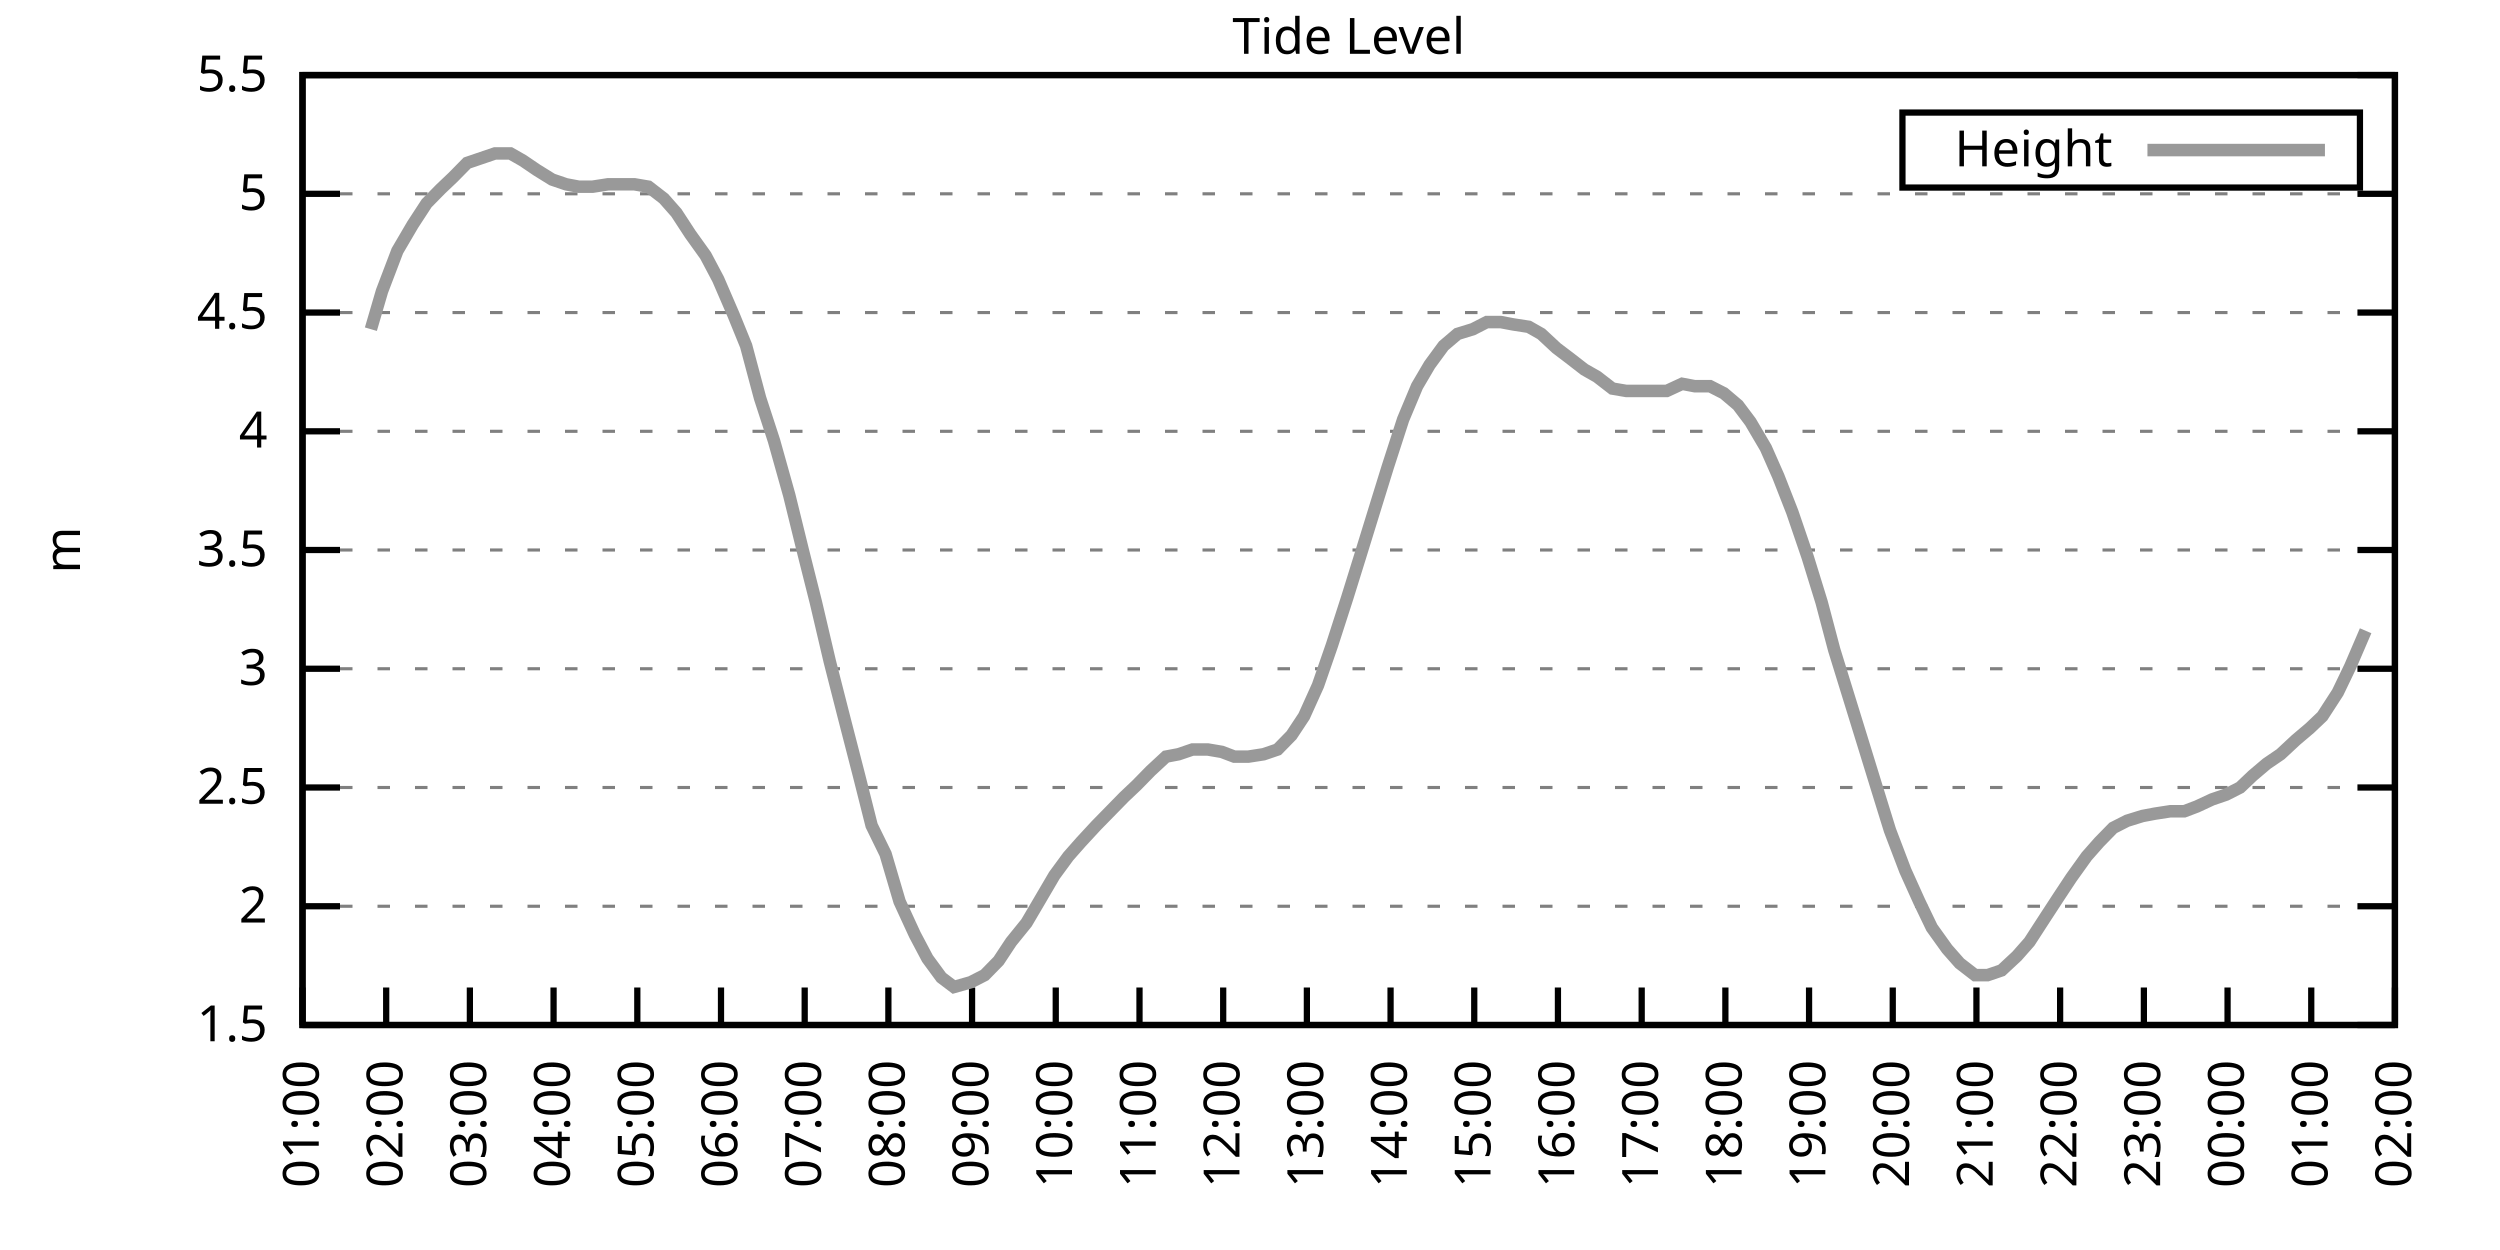
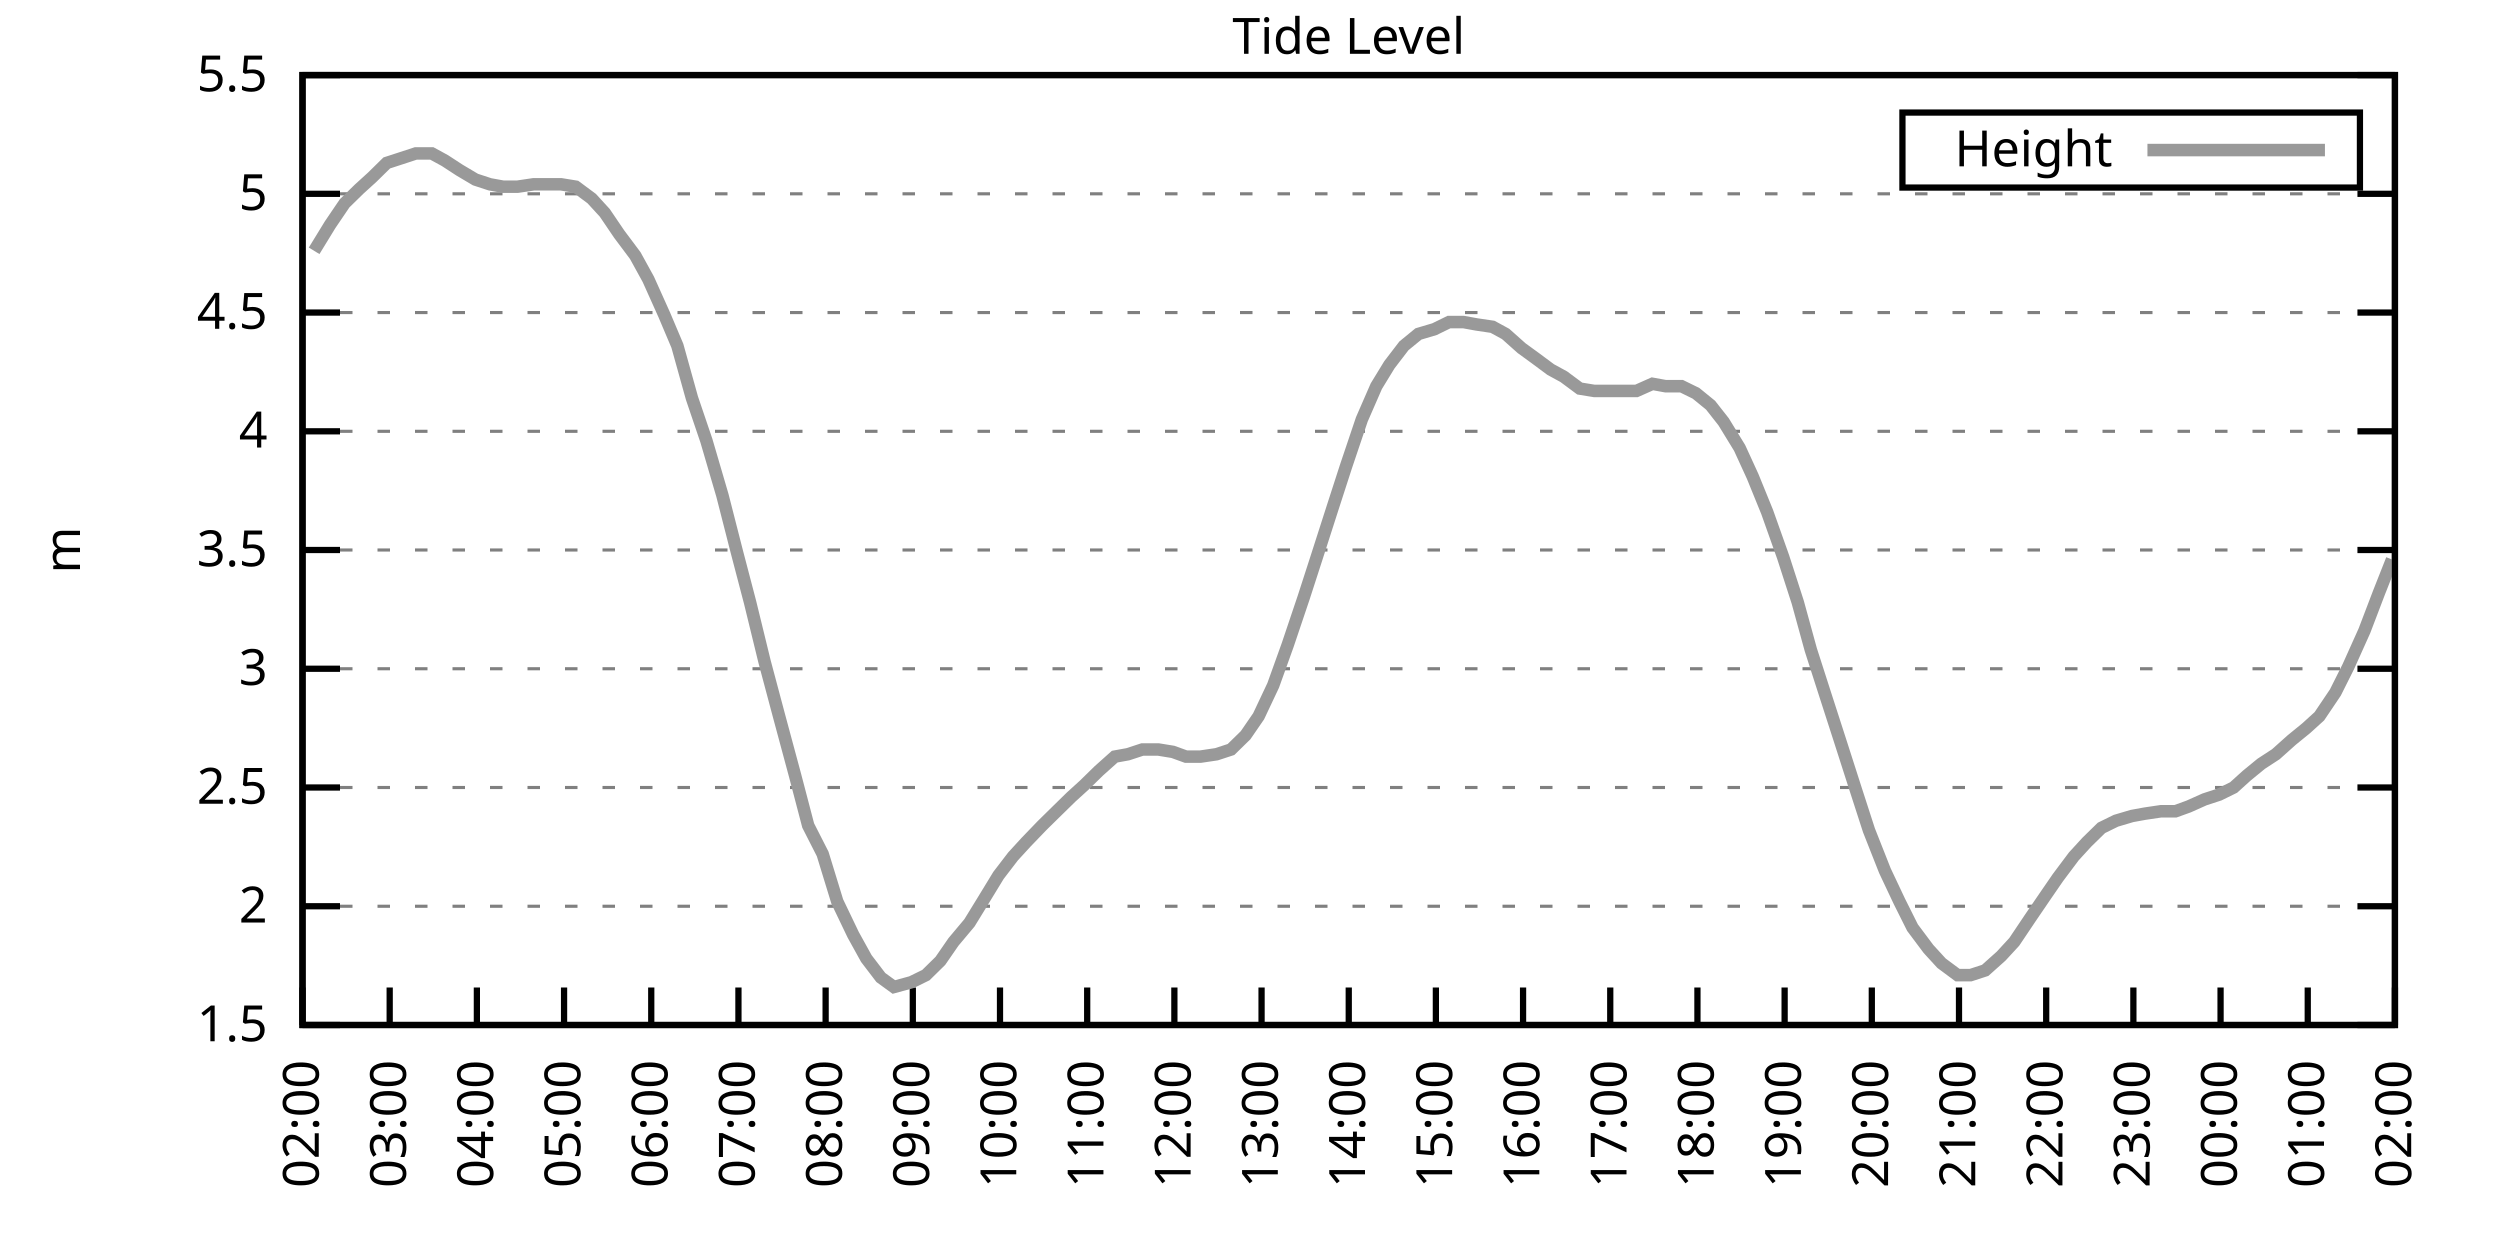
<svg xmlns="http://www.w3.org/2000/svg" xmlns:xlink="http://www.w3.org/1999/xlink" width="400" height="200" viewBox="0 0 400 200">
  <g id="gnuplot_canvas">
    <rect x="0" y="0" width="400" height="200" fill="none" />
    <defs>
      <circle id="gpDot" r="0.5" stroke-width="0.5" stroke="currentColor" />
      <path id="gpPt0" stroke-width="0.333" stroke="currentColor" d="M-1,0 h2 M0,-1 v2" />
      <path id="gpPt1" stroke-width="0.333" stroke="currentColor" d="M-1,-1 L1,1 M1,-1 L-1,1" />
      <path id="gpPt2" stroke-width="0.333" stroke="currentColor" d="M-1,0 L1,0 M0,-1 L0,1 M-1,-1 L1,1 M-1,1 L1,-1" />
      <rect id="gpPt3" stroke-width="0.333" stroke="currentColor" x="-1" y="-1" width="2" height="2" />
      <rect id="gpPt4" stroke-width="0.333" stroke="currentColor" fill="currentColor" x="-1" y="-1" width="2" height="2" />
      <circle id="gpPt5" stroke-width="0.333" stroke="currentColor" cx="0" cy="0" r="1" />
      <use xlink:href="#gpPt5" id="gpPt6" fill="currentColor" stroke="none" />
      <path id="gpPt7" stroke-width="0.333" stroke="currentColor" d="M0,-1.33 L-1.33,0.67 L1.33,0.67 z" />
      <use xlink:href="#gpPt7" id="gpPt8" fill="currentColor" stroke="none" />
      <use xlink:href="#gpPt7" id="gpPt9" stroke="currentColor" transform="rotate(180)" />
      <use xlink:href="#gpPt9" id="gpPt10" fill="currentColor" stroke="none" />
      <use xlink:href="#gpPt3" id="gpPt11" stroke="currentColor" transform="rotate(45)" />
      <use xlink:href="#gpPt11" id="gpPt12" fill="currentColor" stroke="none" />
      <path id="gpPt13" stroke-width="0.333" stroke="currentColor" d="M0,1.330 L1.265,0.411 L0.782,-1.067 L-0.782,-1.076 L-1.265,0.411 z" />
      <use xlink:href="#gpPt13" id="gpPt14" fill="currentColor" stroke="none" />
      <filter id="textbox" filterUnits="objectBoundingBox" x="0" y="0" height="1" width="1">
        <feFlood flood-color="white" flood-opacity="1" result="bgnd" />
        <feComposite in="SourceGraphic" in2="bgnd" operator="atop" />
      </filter>
      <filter id="greybox" filterUnits="objectBoundingBox" x="0" y="0" height="1" width="1">
        <feFlood flood-color="lightgrey" flood-opacity="1" result="grey" />
        <feComposite in="SourceGraphic" in2="grey" operator="atop" />
      </filter>
    </defs>
    <g fill="none" color="white" stroke="currentColor" stroke-width="1.00" stroke-linecap="butt" stroke-linejoin="miter">
</g>
    <g fill="none" color="black" stroke="currentColor" stroke-width="1.00" stroke-linecap="butt" stroke-linejoin="miter">
      <g stroke="none" shape-rendering="crispEdges">
        <polygon fill="rgb(255, 255, 255)" points="48.40,164.00 383.18,164.00 383.18,12.02 48.40,12.02 " />
      </g>
    </g>
    <g fill="none" color="black" stroke="currentColor" stroke-width="1.00" stroke-linecap="butt" stroke-linejoin="miter">
</g>
    <g fill="none" color="black" stroke="black" stroke-width="0.50" stroke-linecap="butt" stroke-linejoin="miter">
</g>
    <g fill="none" color="gray" stroke="currentColor" stroke-width="0.50" stroke-linecap="butt" stroke-linejoin="miter">
      <path stroke="gray" stroke-dasharray="2,4" class="gridline" d="M48.40,164.00 L383.19,164.00  " />
    </g>
    <g fill="none" color="gray" stroke="gray" stroke-width="1.00" stroke-linecap="butt" stroke-linejoin="miter">
</g>
    <g fill="none" color="black" stroke="currentColor" stroke-width="1.00" stroke-linecap="butt" stroke-linejoin="miter">
      <path stroke="black" d="M48.40,164.00 L54.40,164.00 M383.19,164.00 L377.19,164.00  " />
      <g transform="translate(42.80,166.60)" stroke="none" fill="black" font-family="Sans" font-size="8.00" text-anchor="end">
        <text>
          <tspan font-family="Sans"> 1.5</tspan>
        </text>
      </g>
    </g>
    <g fill="none" color="black" stroke="currentColor" stroke-width="1.00" stroke-linecap="butt" stroke-linejoin="miter">
</g>
    <g fill="none" color="black" stroke="black" stroke-width="0.50" stroke-linecap="butt" stroke-linejoin="miter">
</g>
    <g fill="none" color="gray" stroke="currentColor" stroke-width="0.50" stroke-linecap="butt" stroke-linejoin="miter">
      <path stroke="gray" stroke-dasharray="2,4" class="gridline" d="M48.40,145.00 L383.19,145.00  " />
    </g>
    <g fill="none" color="gray" stroke="gray" stroke-width="1.00" stroke-linecap="butt" stroke-linejoin="miter">
</g>
    <g fill="none" color="black" stroke="currentColor" stroke-width="1.00" stroke-linecap="butt" stroke-linejoin="miter">
      <path stroke="black" d="M48.40,145.00 L54.40,145.00 M383.19,145.00 L377.19,145.00  " />
      <g transform="translate(42.80,147.60)" stroke="none" fill="black" font-family="Sans" font-size="8.00" text-anchor="end">
        <text>
          <tspan font-family="Sans"> 2</tspan>
        </text>
      </g>
    </g>
    <g fill="none" color="black" stroke="currentColor" stroke-width="1.00" stroke-linecap="butt" stroke-linejoin="miter">
</g>
    <g fill="none" color="black" stroke="black" stroke-width="0.50" stroke-linecap="butt" stroke-linejoin="miter">
</g>
    <g fill="none" color="gray" stroke="currentColor" stroke-width="0.50" stroke-linecap="butt" stroke-linejoin="miter">
      <path stroke="gray" stroke-dasharray="2,4" class="gridline" d="M48.40,126.00 L383.19,126.00  " />
    </g>
    <g fill="none" color="gray" stroke="gray" stroke-width="1.00" stroke-linecap="butt" stroke-linejoin="miter">
</g>
    <g fill="none" color="black" stroke="currentColor" stroke-width="1.00" stroke-linecap="butt" stroke-linejoin="miter">
      <path stroke="black" d="M48.40,126.00 L54.40,126.00 M383.19,126.00 L377.19,126.00  " />
      <g transform="translate(42.80,128.60)" stroke="none" fill="black" font-family="Sans" font-size="8.00" text-anchor="end">
        <text>
          <tspan font-family="Sans"> 2.5</tspan>
        </text>
      </g>
    </g>
    <g fill="none" color="black" stroke="currentColor" stroke-width="1.00" stroke-linecap="butt" stroke-linejoin="miter">
</g>
    <g fill="none" color="black" stroke="black" stroke-width="0.50" stroke-linecap="butt" stroke-linejoin="miter">
</g>
    <g fill="none" color="gray" stroke="currentColor" stroke-width="0.50" stroke-linecap="butt" stroke-linejoin="miter">
      <path stroke="gray" stroke-dasharray="2,4" class="gridline" d="M48.40,107.00 L383.19,107.00  " />
    </g>
    <g fill="none" color="gray" stroke="gray" stroke-width="1.00" stroke-linecap="butt" stroke-linejoin="miter">
</g>
    <g fill="none" color="black" stroke="currentColor" stroke-width="1.00" stroke-linecap="butt" stroke-linejoin="miter">
      <path stroke="black" d="M48.40,107.00 L54.40,107.00 M383.19,107.00 L377.19,107.00  " />
      <g transform="translate(42.80,109.60)" stroke="none" fill="black" font-family="Sans" font-size="8.00" text-anchor="end">
        <text>
          <tspan font-family="Sans"> 3</tspan>
        </text>
      </g>
    </g>
    <g fill="none" color="black" stroke="currentColor" stroke-width="1.00" stroke-linecap="butt" stroke-linejoin="miter">
</g>
    <g fill="none" color="black" stroke="black" stroke-width="0.50" stroke-linecap="butt" stroke-linejoin="miter">
</g>
    <g fill="none" color="gray" stroke="currentColor" stroke-width="0.50" stroke-linecap="butt" stroke-linejoin="miter">
      <path stroke="gray" stroke-dasharray="2,4" class="gridline" d="M48.40,88.00 L383.19,88.00  " />
    </g>
    <g fill="none" color="gray" stroke="gray" stroke-width="1.00" stroke-linecap="butt" stroke-linejoin="miter">
</g>
    <g fill="none" color="black" stroke="currentColor" stroke-width="1.00" stroke-linecap="butt" stroke-linejoin="miter">
      <path stroke="black" d="M48.40,88.00 L54.40,88.00 M383.19,88.00 L377.19,88.00  " />
      <g transform="translate(42.80,90.60)" stroke="none" fill="black" font-family="Sans" font-size="8.00" text-anchor="end">
        <text>
          <tspan font-family="Sans"> 3.5</tspan>
        </text>
      </g>
    </g>
    <g fill="none" color="black" stroke="currentColor" stroke-width="1.00" stroke-linecap="butt" stroke-linejoin="miter">
</g>
    <g fill="none" color="black" stroke="black" stroke-width="0.50" stroke-linecap="butt" stroke-linejoin="miter">
</g>
    <g fill="none" color="gray" stroke="currentColor" stroke-width="0.50" stroke-linecap="butt" stroke-linejoin="miter">
      <path stroke="gray" stroke-dasharray="2,4" class="gridline" d="M48.40,69.01 L383.19,69.01  " />
    </g>
    <g fill="none" color="gray" stroke="gray" stroke-width="1.00" stroke-linecap="butt" stroke-linejoin="miter">
</g>
    <g fill="none" color="black" stroke="currentColor" stroke-width="1.00" stroke-linecap="butt" stroke-linejoin="miter">
      <path stroke="black" d="M48.40,69.01 L54.40,69.01 M383.19,69.01 L377.19,69.01  " />
      <g transform="translate(42.80,71.61)" stroke="none" fill="black" font-family="Sans" font-size="8.00" text-anchor="end">
        <text>
          <tspan font-family="Sans"> 4</tspan>
        </text>
      </g>
    </g>
    <g fill="none" color="black" stroke="currentColor" stroke-width="1.00" stroke-linecap="butt" stroke-linejoin="miter">
</g>
    <g fill="none" color="black" stroke="black" stroke-width="0.50" stroke-linecap="butt" stroke-linejoin="miter">
</g>
    <g fill="none" color="gray" stroke="currentColor" stroke-width="0.50" stroke-linecap="butt" stroke-linejoin="miter">
      <path stroke="gray" stroke-dasharray="2,4" class="gridline" d="M48.40,50.01 L383.19,50.01  " />
    </g>
    <g fill="none" color="gray" stroke="gray" stroke-width="1.00" stroke-linecap="butt" stroke-linejoin="miter">
</g>
    <g fill="none" color="black" stroke="currentColor" stroke-width="1.00" stroke-linecap="butt" stroke-linejoin="miter">
      <path stroke="black" d="M48.40,50.01 L54.40,50.01 M383.19,50.01 L377.19,50.01  " />
      <g transform="translate(42.80,52.61)" stroke="none" fill="black" font-family="Sans" font-size="8.00" text-anchor="end">
        <text>
          <tspan font-family="Sans"> 4.5</tspan>
        </text>
      </g>
    </g>
    <g fill="none" color="black" stroke="currentColor" stroke-width="1.00" stroke-linecap="butt" stroke-linejoin="miter">
</g>
    <g fill="none" color="black" stroke="black" stroke-width="0.50" stroke-linecap="butt" stroke-linejoin="miter">
</g>
    <g fill="none" color="gray" stroke="currentColor" stroke-width="0.50" stroke-linecap="butt" stroke-linejoin="miter">
      <path stroke="gray" stroke-dasharray="2,4" class="gridline" d="M48.40,31.01 L383.19,31.01  " />
    </g>
    <g fill="none" color="gray" stroke="gray" stroke-width="1.00" stroke-linecap="butt" stroke-linejoin="miter">
</g>
    <g fill="none" color="black" stroke="currentColor" stroke-width="1.00" stroke-linecap="butt" stroke-linejoin="miter">
      <path stroke="black" d="M48.40,31.01 L54.40,31.01 M383.19,31.01 L377.19,31.01  " />
      <g transform="translate(42.80,33.61)" stroke="none" fill="black" font-family="Sans" font-size="8.00" text-anchor="end">
        <text>
          <tspan font-family="Sans"> 5</tspan>
        </text>
      </g>
    </g>
    <g fill="none" color="black" stroke="currentColor" stroke-width="1.00" stroke-linecap="butt" stroke-linejoin="miter">
</g>
    <g fill="none" color="black" stroke="black" stroke-width="0.50" stroke-linecap="butt" stroke-linejoin="miter">
</g>
    <g fill="none" color="gray" stroke="currentColor" stroke-width="0.50" stroke-linecap="butt" stroke-linejoin="miter">
      <path stroke="gray" stroke-dasharray="2,4" class="gridline" d="M48.40,12.01 L383.19,12.01  " />
    </g>
    <g fill="none" color="gray" stroke="gray" stroke-width="1.00" stroke-linecap="butt" stroke-linejoin="miter">
</g>
    <g fill="none" color="black" stroke="currentColor" stroke-width="1.00" stroke-linecap="butt" stroke-linejoin="miter">
      <path stroke="black" d="M48.40,12.01 L54.40,12.01 M383.19,12.01 L377.19,12.01  " />
      <g transform="translate(42.80,14.61)" stroke="none" fill="black" font-family="Sans" font-size="8.00" text-anchor="end">
        <text>
          <tspan font-family="Sans"> 5.5</tspan>
        </text>
      </g>
    </g>
    <g fill="none" color="black" stroke="currentColor" stroke-width="1.00" stroke-linecap="butt" stroke-linejoin="miter">
      <path stroke="black" d="M48.40,164.00 L48.40,158.00  " />
      <g transform="translate(51.00,169.60) rotate(270.00)" stroke="none" fill="black" font-family="Sans" font-size="8.00" text-anchor="end">
        <text>
-           <tspan font-family="Sans">01:00</tspan>
-         </text>
-       </g>
-     </g>
-     <g fill="none" color="black" stroke="currentColor" stroke-width="1.00" stroke-linecap="butt" stroke-linejoin="miter">
-       <path stroke="black" d="M61.79,164.00 L61.79,158.00  " />
-       <g transform="translate(64.39,169.60) rotate(270.00)" stroke="none" fill="black" font-family="Sans" font-size="8.00" text-anchor="end">
-         <text>
          <tspan font-family="Sans">02:00</tspan>
        </text>
      </g>
    </g>
    <g fill="none" color="black" stroke="currentColor" stroke-width="1.00" stroke-linecap="butt" stroke-linejoin="miter">
-       <path stroke="black" d="M75.18,164.00 L75.18,158.00  " />
-       <g transform="translate(77.78,169.60) rotate(270.00)" stroke="none" fill="black" font-family="Sans" font-size="8.00" text-anchor="end">
+       <path stroke="black" d="M62.35,164.00 L62.35,158.00  " />
+       <g transform="translate(64.95,169.60) rotate(270.00)" stroke="none" fill="black" font-family="Sans" font-size="8.00" text-anchor="end">
        <text>
          <tspan font-family="Sans">03:00</tspan>
        </text>
      </g>
    </g>
    <g fill="none" color="black" stroke="currentColor" stroke-width="1.00" stroke-linecap="butt" stroke-linejoin="miter">
-       <path stroke="black" d="M88.57,164.00 L88.57,158.00  " />
-       <g transform="translate(91.17,169.60) rotate(270.00)" stroke="none" fill="black" font-family="Sans" font-size="8.00" text-anchor="end">
+       <path stroke="black" d="M76.30,164.00 L76.30,158.00  " />
+       <g transform="translate(78.90,169.60) rotate(270.00)" stroke="none" fill="black" font-family="Sans" font-size="8.00" text-anchor="end">
        <text>
          <tspan font-family="Sans">04:00</tspan>
        </text>
      </g>
    </g>
    <g fill="none" color="black" stroke="currentColor" stroke-width="1.00" stroke-linecap="butt" stroke-linejoin="miter">
-       <path stroke="black" d="M101.97,164.00 L101.97,158.00  " />
-       <g transform="translate(104.57,169.60) rotate(270.00)" stroke="none" fill="black" font-family="Sans" font-size="8.00" text-anchor="end">
+       <path stroke="black" d="M90.25,164.00 L90.25,158.00  " />
+       <g transform="translate(92.85,169.60) rotate(270.00)" stroke="none" fill="black" font-family="Sans" font-size="8.00" text-anchor="end">
        <text>
          <tspan font-family="Sans">05:00</tspan>
        </text>
      </g>
    </g>
    <g fill="none" color="black" stroke="currentColor" stroke-width="1.00" stroke-linecap="butt" stroke-linejoin="miter">
-       <path stroke="black" d="M115.36,164.00 L115.36,158.00  " />
-       <g transform="translate(117.96,169.60) rotate(270.00)" stroke="none" fill="black" font-family="Sans" font-size="8.00" text-anchor="end">
+       <path stroke="black" d="M104.20,164.00 L104.20,158.00  " />
+       <g transform="translate(106.80,169.60) rotate(270.00)" stroke="none" fill="black" font-family="Sans" font-size="8.00" text-anchor="end">
        <text>
          <tspan font-family="Sans">06:00</tspan>
        </text>
      </g>
    </g>
    <g fill="none" color="black" stroke="currentColor" stroke-width="1.00" stroke-linecap="butt" stroke-linejoin="miter">
-       <path stroke="black" d="M128.75,164.00 L128.75,158.00  " />
-       <g transform="translate(131.35,169.60) rotate(270.00)" stroke="none" fill="black" font-family="Sans" font-size="8.00" text-anchor="end">
+       <path stroke="black" d="M118.15,164.00 L118.15,158.00  " />
+       <g transform="translate(120.75,169.60) rotate(270.00)" stroke="none" fill="black" font-family="Sans" font-size="8.00" text-anchor="end">
        <text>
          <tspan font-family="Sans">07:00</tspan>
        </text>
      </g>
    </g>
    <g fill="none" color="black" stroke="currentColor" stroke-width="1.00" stroke-linecap="butt" stroke-linejoin="miter">
-       <path stroke="black" d="M142.14,164.00 L142.14,158.00  " />
-       <g transform="translate(144.74,169.60) rotate(270.00)" stroke="none" fill="black" font-family="Sans" font-size="8.00" text-anchor="end">
+       <path stroke="black" d="M132.10,164.00 L132.10,158.00  " />
+       <g transform="translate(134.70,169.60) rotate(270.00)" stroke="none" fill="black" font-family="Sans" font-size="8.00" text-anchor="end">
        <text>
          <tspan font-family="Sans">08:00</tspan>
        </text>
      </g>
    </g>
    <g fill="none" color="black" stroke="currentColor" stroke-width="1.00" stroke-linecap="butt" stroke-linejoin="miter">
-       <path stroke="black" d="M155.53,164.00 L155.53,158.00  " />
-       <g transform="translate(158.13,169.60) rotate(270.00)" stroke="none" fill="black" font-family="Sans" font-size="8.00" text-anchor="end">
+       <path stroke="black" d="M146.05,164.00 L146.05,158.00  " />
+       <g transform="translate(148.65,169.60) rotate(270.00)" stroke="none" fill="black" font-family="Sans" font-size="8.00" text-anchor="end">
        <text>
          <tspan font-family="Sans">09:00</tspan>
        </text>
      </g>
    </g>
    <g fill="none" color="black" stroke="currentColor" stroke-width="1.00" stroke-linecap="butt" stroke-linejoin="miter">
-       <path stroke="black" d="M168.92,164.00 L168.92,158.00  " />
-       <g transform="translate(171.52,169.60) rotate(270.00)" stroke="none" fill="black" font-family="Sans" font-size="8.00" text-anchor="end">
+       <path stroke="black" d="M160.00,164.00 L160.00,158.00  " />
+       <g transform="translate(162.60,169.60) rotate(270.00)" stroke="none" fill="black" font-family="Sans" font-size="8.00" text-anchor="end">
        <text>
          <tspan font-family="Sans">10:00</tspan>
        </text>
      </g>
    </g>
    <g fill="none" color="black" stroke="currentColor" stroke-width="1.00" stroke-linecap="butt" stroke-linejoin="miter">
-       <path stroke="black" d="M182.32,164.00 L182.32,158.00  " />
-       <g transform="translate(184.92,169.60) rotate(270.00)" stroke="none" fill="black" font-family="Sans" font-size="8.00" text-anchor="end">
+       <path stroke="black" d="M173.95,164.00 L173.95,158.00  " />
+       <g transform="translate(176.55,169.60) rotate(270.00)" stroke="none" fill="black" font-family="Sans" font-size="8.00" text-anchor="end">
        <text>
          <tspan font-family="Sans">11:00</tspan>
        </text>
      </g>
    </g>
    <g fill="none" color="black" stroke="currentColor" stroke-width="1.00" stroke-linecap="butt" stroke-linejoin="miter">
-       <path stroke="black" d="M195.71,164.00 L195.71,158.00  " />
-       <g transform="translate(198.31,169.60) rotate(270.00)" stroke="none" fill="black" font-family="Sans" font-size="8.00" text-anchor="end">
+       <path stroke="black" d="M187.90,164.00 L187.90,158.00  " />
+       <g transform="translate(190.50,169.60) rotate(270.00)" stroke="none" fill="black" font-family="Sans" font-size="8.00" text-anchor="end">
        <text>
          <tspan font-family="Sans">12:00</tspan>
        </text>
      </g>
    </g>
    <g fill="none" color="black" stroke="currentColor" stroke-width="1.00" stroke-linecap="butt" stroke-linejoin="miter">
-       <path stroke="black" d="M209.10,164.00 L209.10,158.00  " />
-       <g transform="translate(211.70,169.60) rotate(270.00)" stroke="none" fill="black" font-family="Sans" font-size="8.00" text-anchor="end">
+       <path stroke="black" d="M201.85,164.00 L201.85,158.00  " />
+       <g transform="translate(204.45,169.60) rotate(270.00)" stroke="none" fill="black" font-family="Sans" font-size="8.00" text-anchor="end">
        <text>
          <tspan font-family="Sans">13:00</tspan>
        </text>
      </g>
    </g>
    <g fill="none" color="black" stroke="currentColor" stroke-width="1.00" stroke-linecap="butt" stroke-linejoin="miter">
-       <path stroke="black" d="M222.49,164.00 L222.49,158.00  " />
-       <g transform="translate(225.09,169.60) rotate(270.00)" stroke="none" fill="black" font-family="Sans" font-size="8.00" text-anchor="end">
+       <path stroke="black" d="M215.80,164.00 L215.80,158.00  " />
+       <g transform="translate(218.40,169.60) rotate(270.00)" stroke="none" fill="black" font-family="Sans" font-size="8.00" text-anchor="end">
        <text>
          <tspan font-family="Sans">14:00</tspan>
        </text>
      </g>
    </g>
    <g fill="none" color="black" stroke="currentColor" stroke-width="1.00" stroke-linecap="butt" stroke-linejoin="miter">
-       <path stroke="black" d="M235.88,164.00 L235.88,158.00  " />
-       <g transform="translate(238.48,169.60) rotate(270.00)" stroke="none" fill="black" font-family="Sans" font-size="8.00" text-anchor="end">
+       <path stroke="black" d="M229.74,164.00 L229.74,158.00  " />
+       <g transform="translate(232.34,169.60) rotate(270.00)" stroke="none" fill="black" font-family="Sans" font-size="8.00" text-anchor="end">
        <text>
          <tspan font-family="Sans">15:00</tspan>
        </text>
      </g>
    </g>
    <g fill="none" color="black" stroke="currentColor" stroke-width="1.00" stroke-linecap="butt" stroke-linejoin="miter">
-       <path stroke="black" d="M249.27,164.00 L249.27,158.00  " />
-       <g transform="translate(251.87,169.60) rotate(270.00)" stroke="none" fill="black" font-family="Sans" font-size="8.00" text-anchor="end">
+       <path stroke="black" d="M243.69,164.00 L243.69,158.00  " />
+       <g transform="translate(246.29,169.60) rotate(270.00)" stroke="none" fill="black" font-family="Sans" font-size="8.00" text-anchor="end">
        <text>
          <tspan font-family="Sans">16:00</tspan>
        </text>
      </g>
    </g>
    <g fill="none" color="black" stroke="currentColor" stroke-width="1.00" stroke-linecap="butt" stroke-linejoin="miter">
-       <path stroke="black" d="M262.67,164.00 L262.67,158.00  " />
-       <g transform="translate(265.27,169.60) rotate(270.00)" stroke="none" fill="black" font-family="Sans" font-size="8.00" text-anchor="end">
+       <path stroke="black" d="M257.64,164.00 L257.64,158.00  " />
+       <g transform="translate(260.24,169.60) rotate(270.00)" stroke="none" fill="black" font-family="Sans" font-size="8.00" text-anchor="end">
        <text>
          <tspan font-family="Sans">17:00</tspan>
        </text>
      </g>
    </g>
    <g fill="none" color="black" stroke="currentColor" stroke-width="1.00" stroke-linecap="butt" stroke-linejoin="miter">
-       <path stroke="black" d="M276.06,164.00 L276.06,158.00  " />
-       <g transform="translate(278.66,169.60) rotate(270.00)" stroke="none" fill="black" font-family="Sans" font-size="8.00" text-anchor="end">
+       <path stroke="black" d="M271.59,164.00 L271.59,158.00  " />
+       <g transform="translate(274.19,169.60) rotate(270.00)" stroke="none" fill="black" font-family="Sans" font-size="8.00" text-anchor="end">
        <text>
          <tspan font-family="Sans">18:00</tspan>
        </text>
      </g>
    </g>
    <g fill="none" color="black" stroke="currentColor" stroke-width="1.00" stroke-linecap="butt" stroke-linejoin="miter">
-       <path stroke="black" d="M289.45,164.00 L289.45,158.00  " />
-       <g transform="translate(292.05,169.60) rotate(270.00)" stroke="none" fill="black" font-family="Sans" font-size="8.00" text-anchor="end">
+       <path stroke="black" d="M285.54,164.00 L285.54,158.00  " />
+       <g transform="translate(288.14,169.60) rotate(270.00)" stroke="none" fill="black" font-family="Sans" font-size="8.00" text-anchor="end">
        <text>
          <tspan font-family="Sans">19:00</tspan>
        </text>
      </g>
    </g>
    <g fill="none" color="black" stroke="currentColor" stroke-width="1.00" stroke-linecap="butt" stroke-linejoin="miter">
-       <path stroke="black" d="M302.84,164.00 L302.84,158.00  " />
-       <g transform="translate(305.44,169.60) rotate(270.00)" stroke="none" fill="black" font-family="Sans" font-size="8.00" text-anchor="end">
+       <path stroke="black" d="M299.49,164.00 L299.49,158.00  " />
+       <g transform="translate(302.09,169.60) rotate(270.00)" stroke="none" fill="black" font-family="Sans" font-size="8.00" text-anchor="end">
        <text>
          <tspan font-family="Sans">20:00</tspan>
        </text>
      </g>
    </g>
    <g fill="none" color="black" stroke="currentColor" stroke-width="1.00" stroke-linecap="butt" stroke-linejoin="miter">
-       <path stroke="black" d="M316.23,164.00 L316.23,158.00  " />
-       <g transform="translate(318.83,169.60) rotate(270.00)" stroke="none" fill="black" font-family="Sans" font-size="8.00" text-anchor="end">
+       <path stroke="black" d="M313.44,164.00 L313.44,158.00  " />
+       <g transform="translate(316.04,169.60) rotate(270.00)" stroke="none" fill="black" font-family="Sans" font-size="8.00" text-anchor="end">
        <text>
          <tspan font-family="Sans">21:00</tspan>
        </text>
      </g>
    </g>
    <g fill="none" color="black" stroke="currentColor" stroke-width="1.00" stroke-linecap="butt" stroke-linejoin="miter">
-       <path stroke="black" d="M329.62,164.00 L329.62,158.00  " />
-       <g transform="translate(332.22,169.60) rotate(270.00)" stroke="none" fill="black" font-family="Sans" font-size="8.00" text-anchor="end">
+       <path stroke="black" d="M327.39,164.00 L327.39,158.00  " />
+       <g transform="translate(329.99,169.60) rotate(270.00)" stroke="none" fill="black" font-family="Sans" font-size="8.00" text-anchor="end">
        <text>
          <tspan font-family="Sans">22:00</tspan>
        </text>
      </g>
    </g>
    <g fill="none" color="black" stroke="currentColor" stroke-width="1.00" stroke-linecap="butt" stroke-linejoin="miter">
-       <path stroke="black" d="M343.02,164.00 L343.02,158.00  " />
-       <g transform="translate(345.62,169.60) rotate(270.00)" stroke="none" fill="black" font-family="Sans" font-size="8.00" text-anchor="end">
+       <path stroke="black" d="M341.34,164.00 L341.34,158.00  " />
+       <g transform="translate(343.94,169.60) rotate(270.00)" stroke="none" fill="black" font-family="Sans" font-size="8.00" text-anchor="end">
        <text>
          <tspan font-family="Sans">23:00</tspan>
        </text>
      </g>
    </g>
    <g fill="none" color="black" stroke="currentColor" stroke-width="1.00" stroke-linecap="butt" stroke-linejoin="miter">
-       <path stroke="black" d="M356.41,164.00 L356.41,158.00  " />
-       <g transform="translate(359.01,169.60) rotate(270.00)" stroke="none" fill="black" font-family="Sans" font-size="8.00" text-anchor="end">
+       <path stroke="black" d="M355.29,164.00 L355.29,158.00  " />
+       <g transform="translate(357.89,169.60) rotate(270.00)" stroke="none" fill="black" font-family="Sans" font-size="8.00" text-anchor="end">
        <text>
          <tspan font-family="Sans">00:00</tspan>
        </text>
      </g>
    </g>
    <g fill="none" color="black" stroke="currentColor" stroke-width="1.00" stroke-linecap="butt" stroke-linejoin="miter">
-       <path stroke="black" d="M369.80,164.00 L369.80,158.00  " />
-       <g transform="translate(372.40,169.60) rotate(270.00)" stroke="none" fill="black" font-family="Sans" font-size="8.00" text-anchor="end">
+       <path stroke="black" d="M369.24,164.00 L369.24,158.00  " />
+       <g transform="translate(371.84,169.60) rotate(270.00)" stroke="none" fill="black" font-family="Sans" font-size="8.00" text-anchor="end">
        <text>
          <tspan font-family="Sans">01:00</tspan>
        </text>
      </g>
    </g>
    <g fill="none" color="black" stroke="currentColor" stroke-width="1.00" stroke-linecap="butt" stroke-linejoin="miter">
      <path stroke="black" d="M383.19,164.00 L383.19,158.00  " />
      <g transform="translate(385.79,169.60) rotate(270.00)" stroke="none" fill="black" font-family="Sans" font-size="8.00" text-anchor="end">
        <text>
          <tspan font-family="Sans">02:00</tspan>
        </text>
      </g>
    </g>
    <g fill="none" color="black" stroke="currentColor" stroke-width="1.00" stroke-linecap="butt" stroke-linejoin="miter">
</g>
    <g fill="none" color="black" stroke="currentColor" stroke-width="1.00" stroke-linecap="butt" stroke-linejoin="miter">
      <path stroke="black" d="M48.40,12.01 L48.40,164.00 L383.19,164.00 L383.19,12.01 L48.40,12.01 Z  " />
    </g>
    <g fill="none" color="black" stroke="currentColor" stroke-width="1.00" stroke-linecap="butt" stroke-linejoin="miter">
</g>
    <g fill="none" color="black" stroke="currentColor" stroke-width="1.00" stroke-linecap="butt" stroke-linejoin="miter">
      <path stroke="black" d="M304.39,30.01 L304.39,18.01 L377.59,18.01 L377.59,30.01 L304.39,30.01 Z  " />
    </g>
    <g id="Tide_level_plot_1">
      <g fill="none" color="white" stroke="black" stroke-width="2.00" stroke-linecap="butt" stroke-linejoin="miter">
</g>
      <g fill="none" color="black" stroke="currentColor" stroke-width="2.00" stroke-linecap="butt" stroke-linejoin="miter">
        <g transform="translate(337.99,26.61)" stroke="none" fill="black" font-family="Sans" font-size="8.00" text-anchor="end">
          <text>
            <tspan font-family="Sans">Height</tspan>
          </text>
        </g>
      </g>
      <g fill="none" color="black" stroke="currentColor" stroke-width="2.00" stroke-linecap="butt" stroke-linejoin="miter">
-         <path stroke="rgb(153, 153, 153)" d="M343.59,24.01 L371.99,24.01 M59.34,52.67 L61.12,46.59 L63.58,40.13 L66.03,35.95 L68.26,32.53 L70.50,30.25   L72.50,28.35 L74.74,26.07 L76.97,25.31 L79.20,24.55 L81.66,24.55 L83.66,25.69 L85.90,27.21 L88.35,28.73   L90.58,29.49 L92.59,29.87 L94.82,29.87 L97.28,29.49 L99.51,29.49 L101.52,29.49 L103.75,29.87 L106.21,31.77   L108.22,34.05 L110.45,37.47 L112.90,40.89 L114.91,44.69 L117.37,50.39 L119.38,55.33 L121.61,63.69 L123.84,70.53   L126.29,79.27 L128.53,88.38 L130.54,96.36 L132.77,105.86 L135.00,114.60 L137.45,124.10 L139.46,132.08 L141.69,136.64   L143.93,144.24 L146.38,149.56 L148.39,153.36 L150.62,156.40 L152.63,157.92 L155.31,157.16 L157.54,156.02 L159.77,153.74   L161.78,150.70 L164.24,147.66 L166.25,144.24 L168.70,140.06 L170.93,137.02 L172.94,134.74 L175.40,132.08 L177.63,129.80   L179.86,127.52 L181.87,125.62 L184.10,123.34 L186.56,121.06 L188.57,120.68 L190.80,119.92 L193.25,119.92 L195.48,120.30   L197.49,121.06 L199.73,121.06 L202.18,120.68 L204.41,119.92 L206.64,117.64 L208.65,114.60 L210.88,109.66 L213.12,103.20   L215.57,95.60 L217.58,89.14 L220.04,81.17 L222.04,74.71 L224.50,67.11 L226.73,61.79 L228.74,58.37 L230.97,55.33   L233.20,53.43 L235.66,52.67 L237.89,51.53 L240.12,51.53 L242.13,51.91 L244.59,52.29 L246.60,53.43 L249.05,55.71   L251.06,57.23 L253.51,59.13 L255.52,60.27 L257.98,62.17 L260.21,62.55 L262.22,62.55 L264.67,62.55 L266.68,62.55   L269.14,61.41 L271.15,61.79 L273.60,61.79 L275.83,62.93 L278.07,64.83 L280.07,67.49 L282.53,71.67 L284.54,76.23   L286.77,81.93 L289.23,89.14 L291.46,96.36 L293.47,103.96 L295.70,111.18 L297.93,118.40 L300.39,126.38 L302.39,132.84   L304.85,139.30 L307.08,144.24 L309.09,148.42 L311.54,151.84 L313.55,154.12 L316.01,156.02 L318.02,156.02 L320.25,155.26   L322.70,152.98 L324.71,150.70 L327.17,146.90 L329.40,143.48 L331.41,140.44 L333.86,137.02 L335.87,134.74 L338.10,132.46   L340.34,131.32 L342.79,130.56 L344.80,130.18 L347.26,129.80 L349.49,129.80 L351.50,129.04 L353.95,127.90 L356.18,127.14   L358.42,126.00 L360.42,124.10 L362.66,122.20 L364.89,120.68 L367.34,118.40 L369.58,116.50 L371.58,114.60 L374.04,110.80   L376.05,106.62 L378.50,100.92  " />
+         <path stroke="rgb(153, 153, 153)" d="M343.59,24.01 L371.99,24.01 M50.26,40.13 L52.82,35.95 L55.14,32.53 L57.47,30.25 L59.56,28.35 L61.88,26.07   L64.21,25.31 L66.53,24.55 L69.09,24.55 L71.18,25.69 L73.51,27.21 L76.07,28.73 L78.39,29.49 L80.48,29.87   L82.81,29.87 L85.37,29.49 L87.69,29.49 L89.78,29.49 L92.11,29.87 L94.67,31.77 L96.76,34.05 L99.08,37.47   L101.64,40.89 L103.73,44.69 L106.29,50.39 L108.38,55.33 L110.71,63.69 L113.03,70.53 L115.59,79.27 L117.92,88.38   L120.01,96.36 L122.33,105.86 L124.66,114.60 L127.22,124.10 L129.31,132.08 L131.63,136.64 L133.96,144.24 L136.51,149.56   L138.61,153.36 L140.93,156.40 L143.02,157.92 L145.81,157.16 L148.14,156.02 L150.46,153.74 L152.56,150.70 L155.11,147.66   L157.21,144.24 L159.76,140.06 L162.09,137.02 L164.18,134.74 L166.74,132.08 L169.06,129.80 L171.39,127.52 L173.48,125.62   L175.81,123.34 L178.36,121.06 L180.46,120.68 L182.78,119.92 L185.34,119.92 L187.66,120.30 L189.76,121.06 L192.08,121.06   L194.64,120.68 L196.96,119.92 L199.29,117.64 L201.38,114.60 L203.71,109.66 L206.03,103.20 L208.59,95.60 L210.68,89.14   L213.24,81.17 L215.33,74.71 L217.89,67.11 L220.21,61.79 L222.30,58.37 L224.63,55.33 L226.95,53.43 L229.51,52.67   L231.84,51.53 L234.16,51.53 L236.25,51.91 L238.81,52.29 L240.90,53.43 L243.46,55.71 L245.55,57.23 L248.11,59.13   L250.20,60.27 L252.76,62.17 L255.09,62.55 L257.18,62.55 L259.74,62.55 L261.83,62.55 L264.39,61.41 L266.48,61.79   L269.04,61.79 L271.36,62.93 L273.69,64.83 L275.78,67.49 L278.34,71.67 L280.43,76.23 L282.75,81.93 L285.31,89.14   L287.64,96.36 L289.73,103.96 L292.05,111.18 L294.38,118.40 L296.94,126.38 L299.03,132.84 L301.58,139.30 L303.91,144.24   L306.00,148.42 L308.56,151.84 L310.65,154.12 L313.21,156.02 L315.30,156.02 L317.63,155.26 L320.18,152.98 L322.28,150.70   L324.83,146.90 L327.16,143.48 L329.25,140.44 L331.81,137.02 L333.90,134.74 L336.23,132.46 L338.55,131.32 L341.11,130.56   L343.20,130.18 L345.76,129.80 L348.08,129.80 L350.18,129.04 L352.73,127.90 L355.06,127.14 L357.38,126.00 L359.48,124.10   L361.80,122.20 L364.13,120.68 L366.68,118.40 L369.01,116.50 L371.10,114.60 L373.66,110.80 L375.75,106.62 L378.31,100.92   L380.63,94.84 L382.73,89.52  " />
      </g>
    </g>
    <g fill="none" color="black" stroke="currentColor" stroke-width="2.00" stroke-linecap="butt" stroke-linejoin="miter">
</g>
    <g fill="none" color="black" stroke="black" stroke-width="1.00" stroke-linecap="butt" stroke-linejoin="miter">
</g>
    <g fill="none" color="black" stroke="currentColor" stroke-width="1.00" stroke-linecap="butt" stroke-linejoin="miter">
      <path stroke="black" d="M48.40,12.01 L48.40,164.00 L383.19,164.00 L383.19,12.01 L48.40,12.01 Z  " />
      <g transform="translate(12.80,88.01) rotate(270.00)" stroke="none" fill="black" font-family="Sans" font-size="8.00" text-anchor="middle">
        <text>
          <tspan font-family="Sans">m</tspan>
        </text>
      </g>
    </g>
    <g fill="none" color="black" stroke="currentColor" stroke-width="1.00" stroke-linecap="butt" stroke-linejoin="miter">
</g>
    <g fill="none" color="black" stroke="currentColor" stroke-width="1.00" stroke-linecap="butt" stroke-linejoin="miter">
      <g transform="translate(215.79,8.61)" stroke="none" fill="black" font-family="Sans" font-size="8.00" text-anchor="middle">
        <text>
          <tspan font-family="Sans">Tide Level</tspan>
        </text>
      </g>
    </g>
    <g fill="none" color="black" stroke="currentColor" stroke-width="1.00" stroke-linecap="butt" stroke-linejoin="miter">
</g>
  </g>
</svg>
